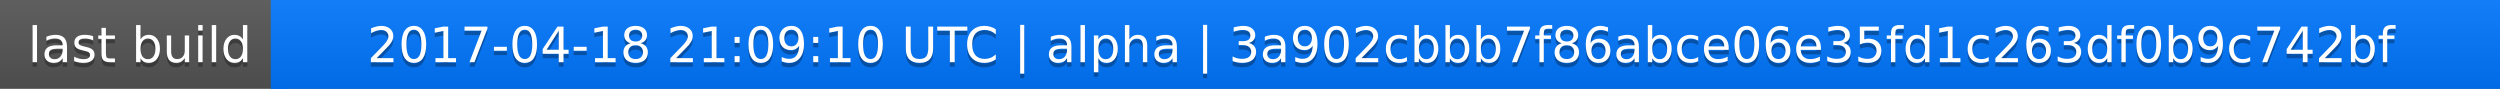
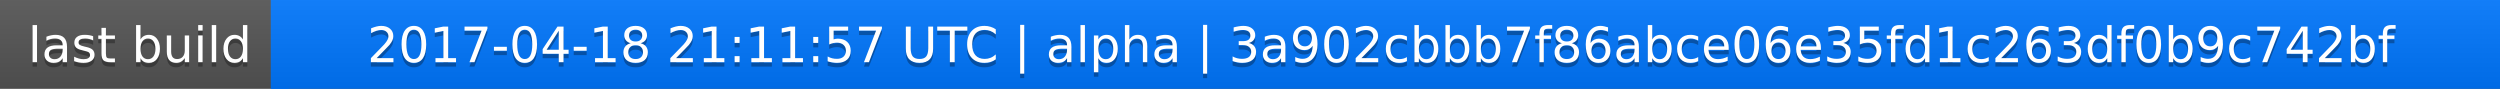
<svg xmlns="http://www.w3.org/2000/svg" width="563" height="20">
  <linearGradient id="a" x2="0" y2="100%">
    <stop offset="0" stop-color="#bbb" stop-opacity=".1" />
    <stop offset="1" stop-opacity=".1" />
  </linearGradient>
  <rect rx="0" width="563" height="20" fill="#555" />
  <rect rx="0" x="61" width="502" height="20" fill="#07f" />
  <path fill="#07f" d="M61 0h4v20h-4z" />
  <rect rx="0" width="563" height="20" fill="url(#a)" />
  <g fill="#fff" text-anchor="middle" font-family="DejaVu Sans,Verdana,Geneva,sans-serif" font-size="11">
    <text x="31.5" y="15" fill="#010101" fill-opacity=".3">last build</text>
    <text x="31.5" y="14">last build</text>
-     <text x="311" y="15" fill="#010101" fill-opacity=".3">2017-04-18 21:09:10 UTC | alpha | 3a902cbbb7f86abce06e35fd1c263df0b9c742bf</text>
-     <text x="311" y="14">2017-04-18 21:09:10 UTC | alpha | 3a902cbbb7f86abce06e35fd1c263df0b9c742bf</text>
+     <text x="311" y="15" fill="#010101" fill-opacity=".3">2017-04-18 21:11:57 UTC | alpha | 3a902cbbb7f86abce06e35fd1c263df0b9c742bf</text>
+     <text x="311" y="14">2017-04-18 21:11:57 UTC | alpha | 3a902cbbb7f86abce06e35fd1c263df0b9c742bf</text>
  </g>
</svg>
